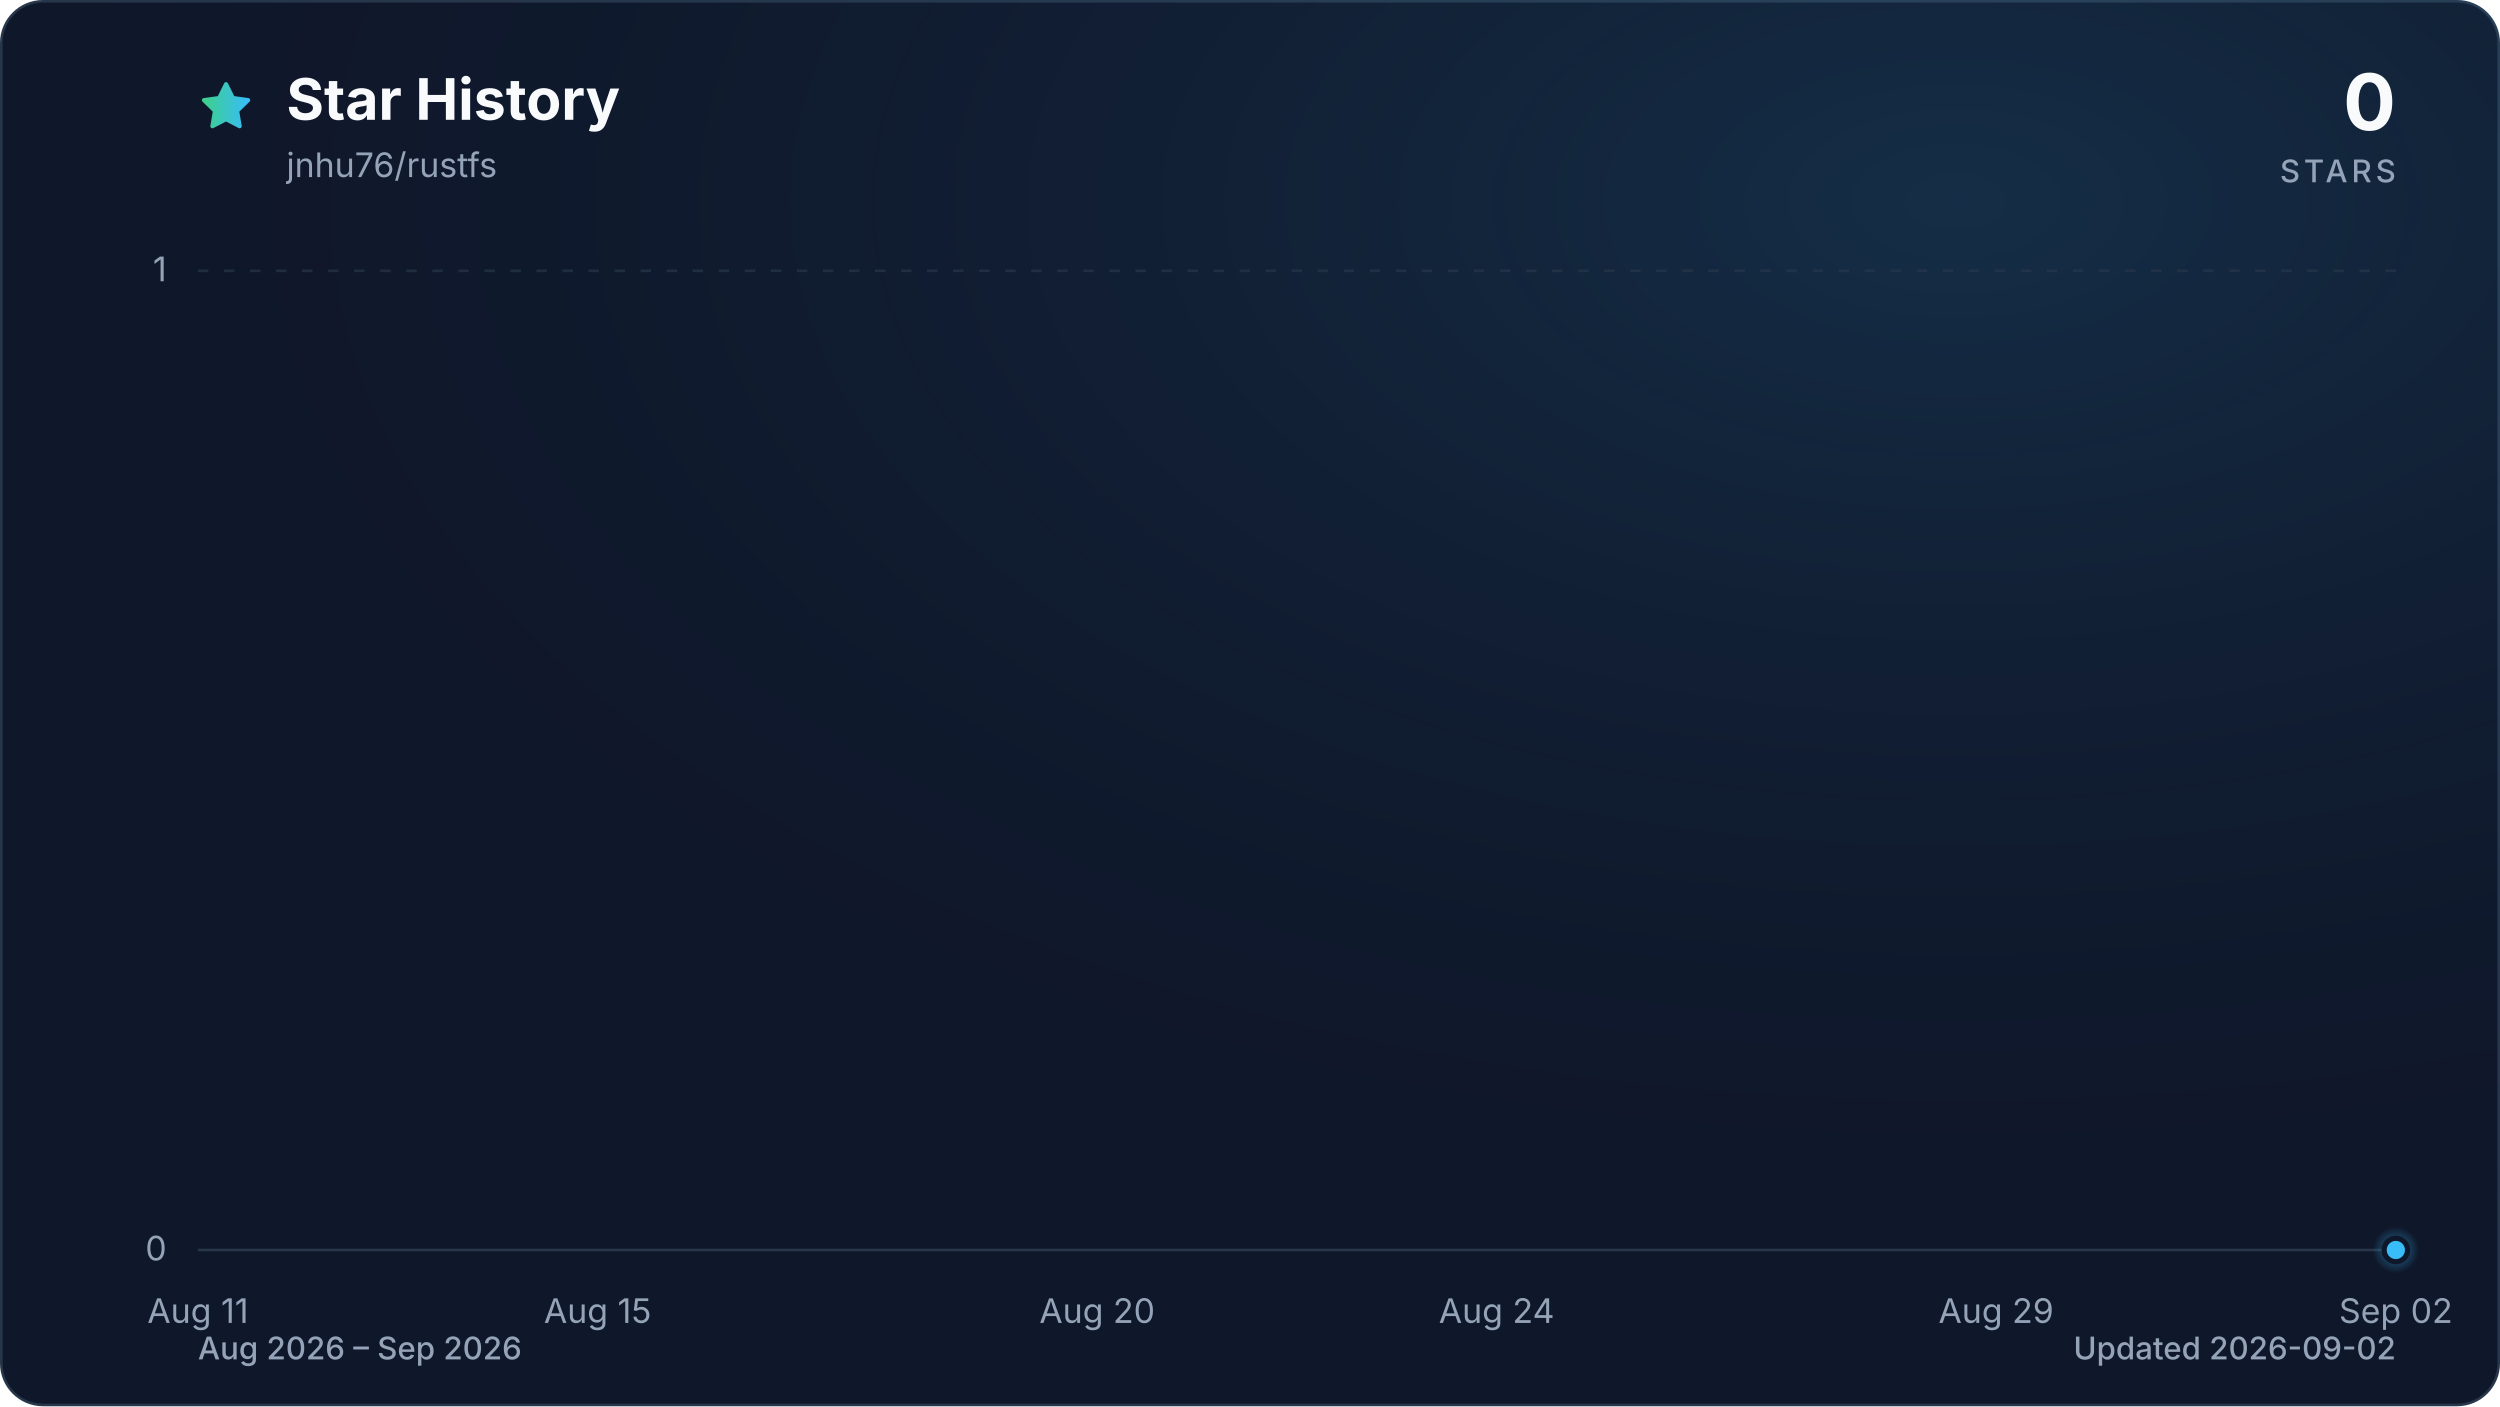
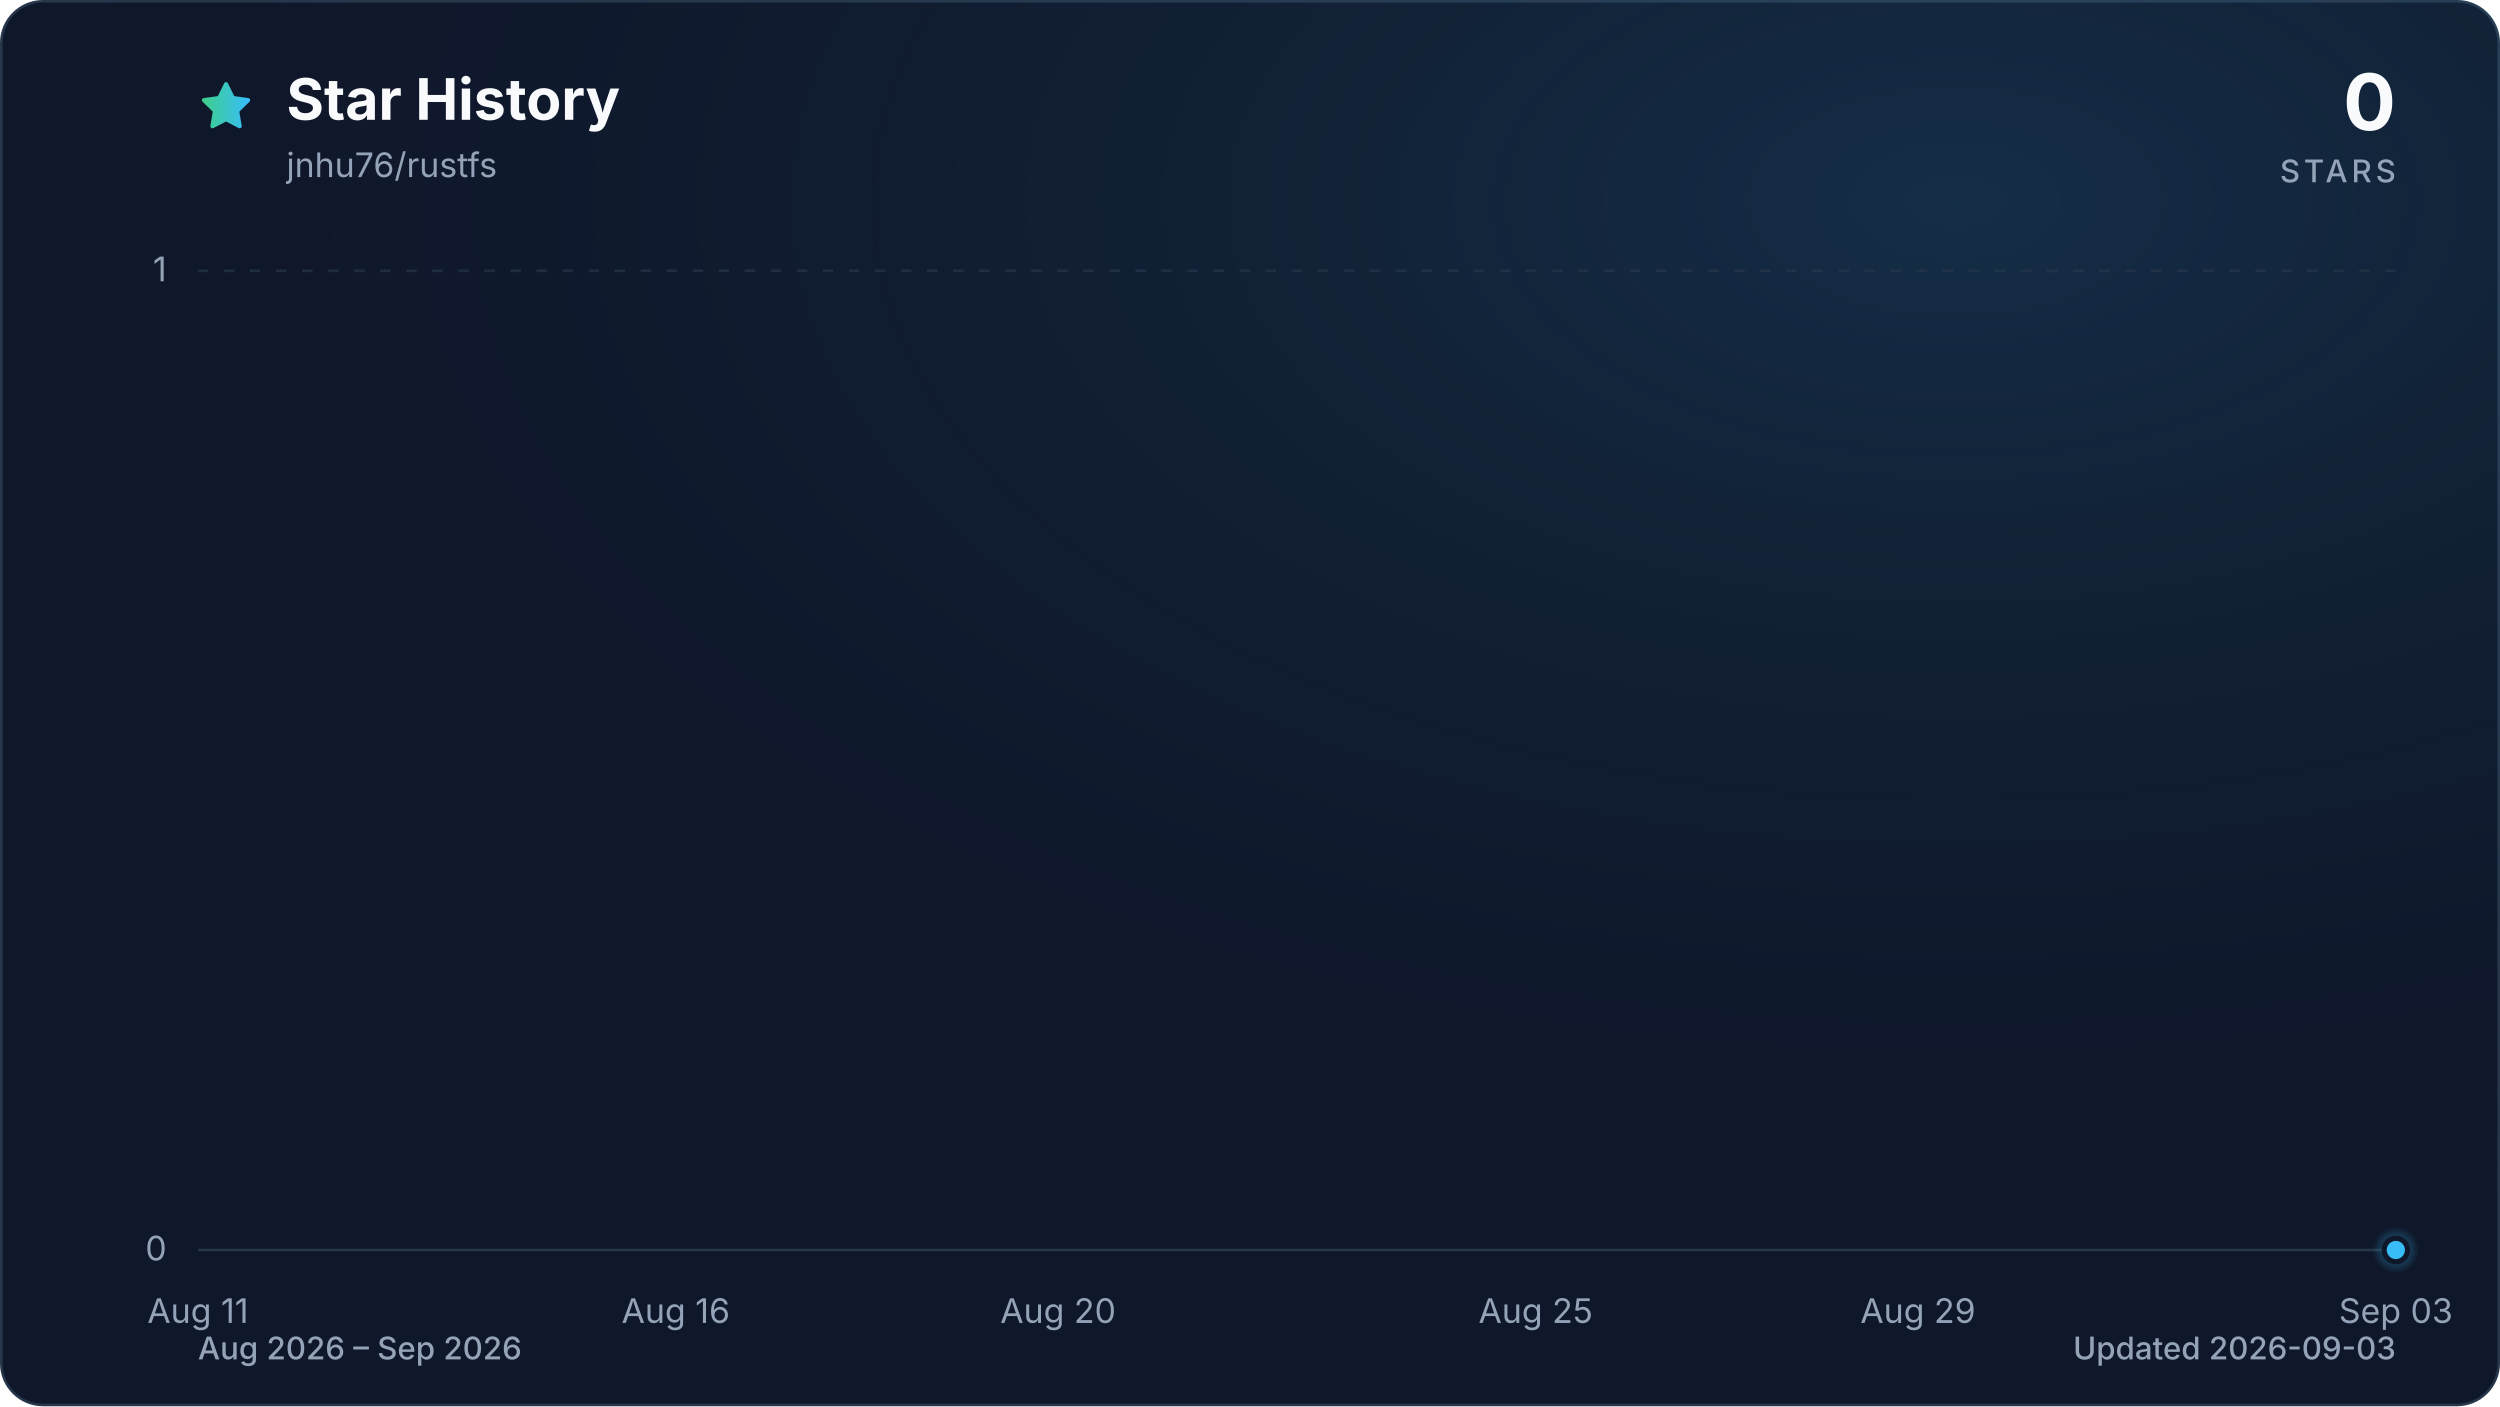
<svg xmlns="http://www.w3.org/2000/svg" viewBox="0 0 960 540" role="img" aria-labelledby="title description" data-style="gradient" data-variant="glow" data-animated="true">
  <defs>
    <linearGradient id="trend" x1="0" y1="0" x2="1" y2="0">
      <stop offset="0%" stop-color="#3ecf8e" />
      <stop offset="100%" stop-color="#38bdf8" />
    </linearGradient>
    <linearGradient id="area" x1="0" y1="0" x2="0" y2="1">
      <stop offset="0%" stop-color="#3ecf8e" stop-opacity="0.30" />
      <stop offset="55%" stop-color="#38bdf8" stop-opacity="0.10" />
      <stop offset="100%" stop-color="#38bdf8" stop-opacity="0.01" />
    </linearGradient>
    <radialGradient id="marker-halo" cx="50%" cy="50%" r="50%">
      <stop offset="0%" stop-color="#38bdf8" stop-opacity="0.55" />
      <stop offset="100%" stop-color="#38bdf8" stop-opacity="0" />
    </radialGradient>
    <radialGradient id="surface-glow" cx="78%" cy="14%" r="80%">
      <stop offset="0%" stop-color="#38bdf8" stop-opacity="0.14" />
      <stop offset="100%" stop-color="#0f172a" stop-opacity="0" />
    </radialGradient>
    <filter id="trend-glow" x="-20%" y="-20%" width="140%" height="140%">
      <feGaussianBlur stdDeviation="7" />
    </filter>
  </defs>
  <style>
.trend-enter{transform-box:fill-box;transform-origin:center;animation:trend-enter 520ms cubic-bezier(0.16,1,0.3,1)}
.marker-enter{transform-box:fill-box;transform-origin:center;animation:marker-enter 320ms cubic-bezier(0.16,1,0.3,1) 200ms both}
.marker-pulse{transform-box:fill-box;transform-origin:center;animation:marker-pulse 2.6s ease-out infinite}
@keyframes trend-enter{from{opacity:.35;transform:translateY(10px)}to{opacity:1;transform:translateY(0)}}
@keyframes marker-enter{from{opacity:0;transform:scale(.4)}to{opacity:1;transform:scale(1)}}
@keyframes marker-pulse{0%{opacity:.5;transform:scale(.7)}70%,100%{opacity:0;transform:scale(2.1)}}
@media (prefers-reduced-motion:reduce){.trend-enter,.marker-enter,.marker-pulse{animation:none!important}}
@media (prefers-reduced-motion:reduce){.marker-pulse{opacity:0}}
</style>
  <rect x="0.5" y="0.5" width="959" height="539" fill="#0f172a" stroke="#27364a" stroke-width="1" rx="16" />
  <rect width="960" height="540" fill="url(#surface-glow)" rx="16" />
  <path d="M12 2.6l2.9 5.9 6.5.9-4.7 4.6 1.1 6.5-5.8-3-5.8 3 1.1-6.5-4.7-4.6 6.5-.9L12 2.6Z" transform="translate(76 30) scale(.9)" fill="url(#trend)" stroke="url(#trend)" stroke-width="1.8" stroke-linejoin="round" aria-hidden="true" />
  <text x="110" y="46" fill="#f8fafc" font-family="ui-sans-serif, system-ui, -apple-system, BlinkMacSystemFont, 'Segoe UI', sans-serif" font-size="22" font-weight="700">Star History</text>
  <text x="110" y="68" fill="#94a3b8" font-family="ui-sans-serif, system-ui, -apple-system, BlinkMacSystemFont, 'Segoe UI', sans-serif" font-size="13">jnhu76/rustfs</text>
  <text x="920" y="50" fill="#f8fafc" font-family="ui-sans-serif, system-ui, -apple-system, BlinkMacSystemFont, 'Segoe UI', sans-serif" font-size="30" font-weight="700" text-anchor="end">0</text>
  <text x="920" y="70" fill="#94a3b8" font-family="ui-sans-serif, system-ui, -apple-system, BlinkMacSystemFont, 'Segoe UI', sans-serif" font-size="12" font-weight="500" letter-spacing="1.5" text-anchor="end">STARS</text>
  <line x1="76" y1="480.0" x2="920" y2="480.0" stroke="#27364a" stroke-width="1" stroke-dasharray="0" opacity="1" />
  <text x="64" y="484.0" fill="#94a3b8" font-family="ui-sans-serif, system-ui, -apple-system, BlinkMacSystemFont, 'Segoe UI', sans-serif" font-size="13" text-anchor="end">0</text>
  <line x1="76" y1="104.0" x2="920" y2="104.0" stroke="#27364a" stroke-width="1" stroke-dasharray="4 6" opacity="0.7" />
  <text x="64" y="108.0" fill="#94a3b8" font-family="ui-sans-serif, system-ui, -apple-system, BlinkMacSystemFont, 'Segoe UI', sans-serif" font-size="13" text-anchor="end">1</text>
  <text x="76.0" y="508" fill="#94a3b8" font-family="ui-sans-serif, system-ui, -apple-system, BlinkMacSystemFont, 'Segoe UI', sans-serif" font-size="13" text-anchor="middle">Aug 11</text>
-   <text x="229.5" y="508" fill="#94a3b8" font-family="ui-sans-serif, system-ui, -apple-system, BlinkMacSystemFont, 'Segoe UI', sans-serif" font-size="13" text-anchor="middle">Aug 15</text>
-   <text x="421.3" y="508" fill="#94a3b8" font-family="ui-sans-serif, system-ui, -apple-system, BlinkMacSystemFont, 'Segoe UI', sans-serif" font-size="13" text-anchor="middle">Aug 20</text>
-   <text x="574.7" y="508" fill="#94a3b8" font-family="ui-sans-serif, system-ui, -apple-system, BlinkMacSystemFont, 'Segoe UI', sans-serif" font-size="13" text-anchor="middle">Aug 24</text>
-   <text x="766.5" y="508" fill="#94a3b8" font-family="ui-sans-serif, system-ui, -apple-system, BlinkMacSystemFont, 'Segoe UI', sans-serif" font-size="13" text-anchor="middle">Aug 29</text>
-   <text x="920.0" y="508" fill="#94a3b8" font-family="ui-sans-serif, system-ui, -apple-system, BlinkMacSystemFont, 'Segoe UI', sans-serif" font-size="13" text-anchor="middle">Sep 02</text>
+   <text x="259.5" y="508" fill="#94a3b8" font-family="ui-sans-serif, system-ui, -apple-system, BlinkMacSystemFont, 'Segoe UI', sans-serif" font-size="13" text-anchor="middle">Aug 16</text>
+   <text x="406.3" y="508" fill="#94a3b8" font-family="ui-sans-serif, system-ui, -apple-system, BlinkMacSystemFont, 'Segoe UI', sans-serif" font-size="13" text-anchor="middle">Aug 20</text>
+   <text x="589.7" y="508" fill="#94a3b8" font-family="ui-sans-serif, system-ui, -apple-system, BlinkMacSystemFont, 'Segoe UI', sans-serif" font-size="13" text-anchor="middle">Aug 25</text>
+   <text x="736.5" y="508" fill="#94a3b8" font-family="ui-sans-serif, system-ui, -apple-system, BlinkMacSystemFont, 'Segoe UI', sans-serif" font-size="13" text-anchor="middle">Aug 29</text>
+   <text x="920.0" y="508" fill="#94a3b8" font-family="ui-sans-serif, system-ui, -apple-system, BlinkMacSystemFont, 'Segoe UI', sans-serif" font-size="13" text-anchor="middle">Sep 03</text>
  <g class="trend-enter">
-     <path d="M 76.0 480.0 C 88.8 480.0, 101.6 480.0, 114.4 480.0 C 127.2 480.0, 139.9 480.0, 152.7 480.0 C 165.5 480.0, 178.3 480.0, 191.1 480.0 C 203.9 480.0, 216.7 480.0, 229.5 480.0 C 242.2 480.0, 255.0 480.0, 267.8 480.0 C 280.6 480.0, 293.4 480.0, 306.2 480.0 C 319.0 480.0, 331.8 480.0, 344.5 480.0 C 357.3 480.0, 370.1 480.0, 382.9 480.0 C 395.7 480.0, 408.5 480.0, 421.3 480.0 C 434.1 480.0, 446.8 480.0, 459.6 480.0 C 472.4 480.0, 485.2 480.0, 498.0 480.0 C 510.8 480.0, 523.6 480.0, 536.4 480.0 C 549.2 480.0, 561.9 480.0, 574.7 480.0 C 587.5 480.0, 600.3 480.0, 613.1 480.0 C 625.9 480.0, 638.7 480.0, 651.5 480.0 C 664.2 480.0, 677.0 480.0, 689.8 480.0 C 702.6 480.0, 715.4 480.0, 728.2 480.0 C 741.0 480.0, 753.8 480.0, 766.5 480.0 C 779.3 480.0, 792.1 480.0, 804.9 480.0 C 817.7 480.0, 830.5 480.0, 843.3 480.0 C 856.1 480.0, 868.8 480.0, 881.6 480.0 C 894.4 480.0, 907.2 480.0, 920.0 480.0 L 920.0 480.0 L 76.0 480.0 Z" fill="url(#area)" />
-     <path d="M 76.0 480.0 C 88.8 480.0, 101.6 480.0, 114.4 480.0 C 127.2 480.0, 139.9 480.0, 152.7 480.0 C 165.5 480.0, 178.3 480.0, 191.1 480.0 C 203.9 480.0, 216.7 480.0, 229.5 480.0 C 242.2 480.0, 255.0 480.0, 267.8 480.0 C 280.6 480.0, 293.4 480.0, 306.2 480.0 C 319.0 480.0, 331.8 480.0, 344.5 480.0 C 357.3 480.0, 370.1 480.0, 382.9 480.0 C 395.7 480.0, 408.5 480.0, 421.3 480.0 C 434.1 480.0, 446.8 480.0, 459.6 480.0 C 472.4 480.0, 485.2 480.0, 498.0 480.0 C 510.8 480.0, 523.6 480.0, 536.4 480.0 C 549.2 480.0, 561.9 480.0, 574.7 480.0 C 587.5 480.0, 600.3 480.0, 613.1 480.0 C 625.9 480.0, 638.7 480.0, 651.5 480.0 C 664.2 480.0, 677.0 480.0, 689.8 480.0 C 702.6 480.0, 715.4 480.0, 728.2 480.0 C 741.0 480.0, 753.8 480.0, 766.5 480.0 C 779.3 480.0, 792.1 480.0, 804.9 480.0 C 817.7 480.0, 830.5 480.0, 843.3 480.0 C 856.1 480.0, 868.8 480.0, 881.6 480.0 C 894.4 480.0, 907.2 480.0, 920.0 480.0" fill="none" stroke="url(#trend)" stroke-width="12" stroke-linecap="round" stroke-linejoin="round" opacity="0.16" filter="url(#trend-glow)" />
-     <path d="M 76.0 480.0 C 88.8 480.0, 101.6 480.0, 114.4 480.0 C 127.2 480.0, 139.9 480.0, 152.7 480.0 C 165.5 480.0, 178.3 480.0, 191.1 480.0 C 203.9 480.0, 216.7 480.0, 229.5 480.0 C 242.2 480.0, 255.0 480.0, 267.8 480.0 C 280.6 480.0, 293.4 480.0, 306.2 480.0 C 319.0 480.0, 331.8 480.0, 344.5 480.0 C 357.3 480.0, 370.1 480.0, 382.9 480.0 C 395.7 480.0, 408.5 480.0, 421.3 480.0 C 434.1 480.0, 446.8 480.0, 459.6 480.0 C 472.4 480.0, 485.2 480.0, 498.0 480.0 C 510.8 480.0, 523.6 480.0, 536.4 480.0 C 549.2 480.0, 561.9 480.0, 574.7 480.0 C 587.5 480.0, 600.3 480.0, 613.1 480.0 C 625.9 480.0, 638.7 480.0, 651.5 480.0 C 664.2 480.0, 677.0 480.0, 689.8 480.0 C 702.6 480.0, 715.4 480.0, 728.2 480.0 C 741.0 480.0, 753.8 480.0, 766.5 480.0 C 779.3 480.0, 792.1 480.0, 804.9 480.0 C 817.7 480.0, 830.5 480.0, 843.3 480.0 C 856.1 480.0, 868.8 480.0, 881.6 480.0 C 894.4 480.0, 907.2 480.0, 920.0 480.0" fill="none" stroke="url(#trend)" stroke-width="3" stroke-linecap="round" stroke-linejoin="round" />
+     <path d="M 76.0 480.0 C 88.2 480.0, 100.5 480.0, 112.7 480.0 C 124.9 480.0, 137.2 480.0, 149.4 480.0 C 161.6 480.0, 173.9 480.0, 186.1 480.0 C 198.3 480.0, 210.6 480.0, 222.8 480.0 C 235.0 480.0, 247.2 480.0, 259.5 480.0 C 271.7 480.0, 283.9 480.0, 296.2 480.0 C 308.4 480.0, 320.6 480.0, 332.9 480.0 C 345.1 480.0, 357.3 480.0, 369.6 480.0 C 381.8 480.0, 394.0 480.0, 406.3 480.0 C 418.5 480.0, 430.7 480.0, 443.0 480.0 C 455.2 480.0, 467.4 480.0, 479.7 480.0 C 491.9 480.0, 504.1 480.0, 516.3 480.0 C 528.6 480.0, 540.8 480.0, 553.0 480.0 C 565.3 480.0, 577.5 480.0, 589.7 480.0 C 602.0 480.0, 614.2 480.0, 626.4 480.0 C 638.7 480.0, 650.9 480.0, 663.1 480.0 C 675.4 480.0, 687.6 480.0, 699.8 480.0 C 712.1 480.0, 724.3 480.0, 736.5 480.0 C 748.8 480.0, 761.0 480.0, 773.2 480.0 C 785.4 480.0, 797.7 480.0, 809.9 480.0 C 822.1 480.0, 834.4 480.0, 846.6 480.0 C 858.8 480.0, 871.1 480.0, 883.3 480.0 C 895.5 480.0, 907.8 480.0, 920.0 480.0 L 920.0 480.0 L 76.0 480.0 Z" fill="url(#area)" />
+     <path d="M 76.0 480.0 C 88.2 480.0, 100.5 480.0, 112.7 480.0 C 124.9 480.0, 137.2 480.0, 149.4 480.0 C 161.6 480.0, 173.9 480.0, 186.1 480.0 C 198.3 480.0, 210.6 480.0, 222.8 480.0 C 235.0 480.0, 247.2 480.0, 259.5 480.0 C 271.7 480.0, 283.9 480.0, 296.2 480.0 C 308.4 480.0, 320.6 480.0, 332.9 480.0 C 345.1 480.0, 357.3 480.0, 369.6 480.0 C 381.8 480.0, 394.0 480.0, 406.3 480.0 C 418.5 480.0, 430.7 480.0, 443.0 480.0 C 455.2 480.0, 467.4 480.0, 479.7 480.0 C 491.9 480.0, 504.1 480.0, 516.3 480.0 C 528.6 480.0, 540.8 480.0, 553.0 480.0 C 565.3 480.0, 577.5 480.0, 589.7 480.0 C 602.0 480.0, 614.2 480.0, 626.4 480.0 C 638.7 480.0, 650.9 480.0, 663.1 480.0 C 675.4 480.0, 687.6 480.0, 699.8 480.0 C 712.1 480.0, 724.3 480.0, 736.5 480.0 C 748.8 480.0, 761.0 480.0, 773.2 480.0 C 785.4 480.0, 797.7 480.0, 809.9 480.0 C 822.1 480.0, 834.4 480.0, 846.6 480.0 C 858.8 480.0, 871.1 480.0, 883.3 480.0 C 895.5 480.0, 907.8 480.0, 920.0 480.0" fill="none" stroke="url(#trend)" stroke-width="12" stroke-linecap="round" stroke-linejoin="round" opacity="0.16" filter="url(#trend-glow)" />
+     <path d="M 76.0 480.0 C 88.2 480.0, 100.5 480.0, 112.7 480.0 C 124.9 480.0, 137.2 480.0, 149.4 480.0 C 161.6 480.0, 173.9 480.0, 186.1 480.0 C 198.3 480.0, 210.6 480.0, 222.8 480.0 C 235.0 480.0, 247.2 480.0, 259.5 480.0 C 271.7 480.0, 283.9 480.0, 296.2 480.0 C 308.4 480.0, 320.6 480.0, 332.9 480.0 C 345.1 480.0, 357.3 480.0, 369.6 480.0 C 381.8 480.0, 394.0 480.0, 406.3 480.0 C 418.5 480.0, 430.7 480.0, 443.0 480.0 C 455.2 480.0, 467.4 480.0, 479.7 480.0 C 491.9 480.0, 504.1 480.0, 516.3 480.0 C 528.6 480.0, 540.8 480.0, 553.0 480.0 C 565.3 480.0, 577.5 480.0, 589.7 480.0 C 602.0 480.0, 614.2 480.0, 626.4 480.0 C 638.7 480.0, 650.9 480.0, 663.1 480.0 C 675.4 480.0, 687.6 480.0, 699.8 480.0 C 712.1 480.0, 724.3 480.0, 736.5 480.0 C 748.8 480.0, 761.0 480.0, 773.2 480.0 C 785.4 480.0, 797.7 480.0, 809.9 480.0 C 822.1 480.0, 834.4 480.0, 846.6 480.0 C 858.8 480.0, 871.1 480.0, 883.3 480.0 C 895.5 480.0, 907.8 480.0, 920.0 480.0" fill="none" stroke="url(#trend)" stroke-width="3" stroke-linecap="round" stroke-linejoin="round" />
  </g>
  <g class="marker-enter">
    <circle class="marker-pulse" cx="920.0" cy="480.0" r="9" fill="url(#marker-halo)" />
    <circle cx="920.0" cy="480.0" r="4.5" fill="#38bdf8" stroke="#0f172a" stroke-width="2" />
  </g>
  <text x="76" y="522" fill="#94a3b8" font-family="ui-sans-serif, system-ui, -apple-system, BlinkMacSystemFont, 'Segoe UI', sans-serif" font-size="12" font-weight="500">Aug 2026 – Sep 2026</text>
-   <text x="920" y="522" fill="#94a3b8" font-family="ui-sans-serif, system-ui, -apple-system, BlinkMacSystemFont, 'Segoe UI', sans-serif" font-size="12" font-weight="500" text-anchor="end">Updated 2026-09-02</text>
+   <text x="920" y="522" fill="#94a3b8" font-family="ui-sans-serif, system-ui, -apple-system, BlinkMacSystemFont, 'Segoe UI', sans-serif" font-size="12" font-weight="500" text-anchor="end">Updated 2026-09-03</text>
</svg>
